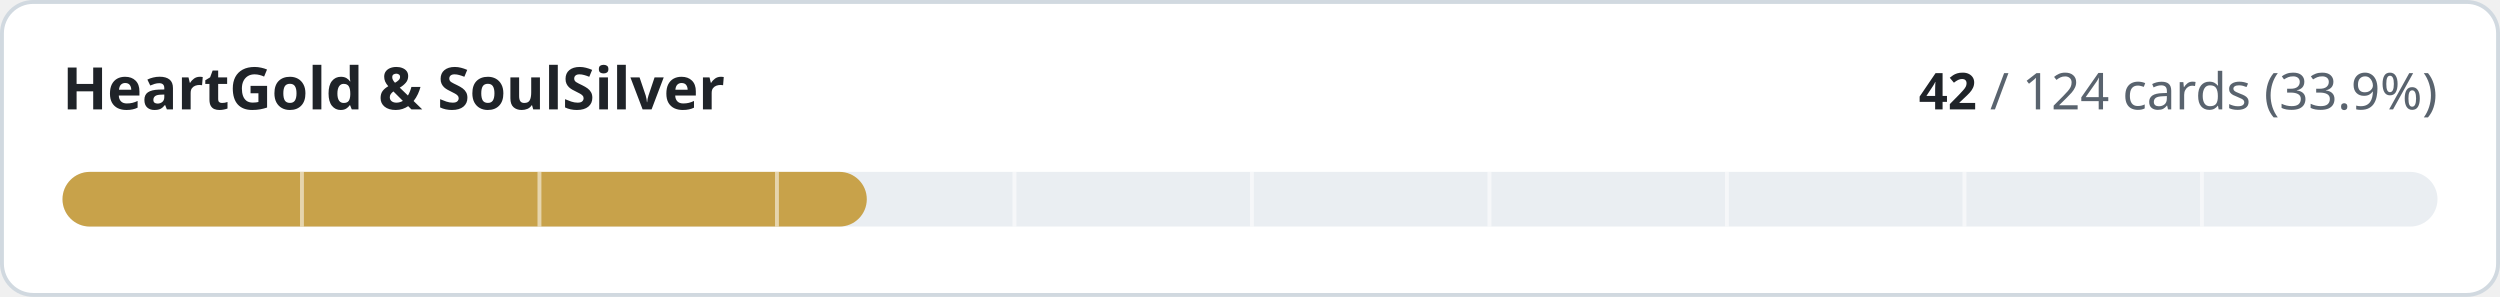
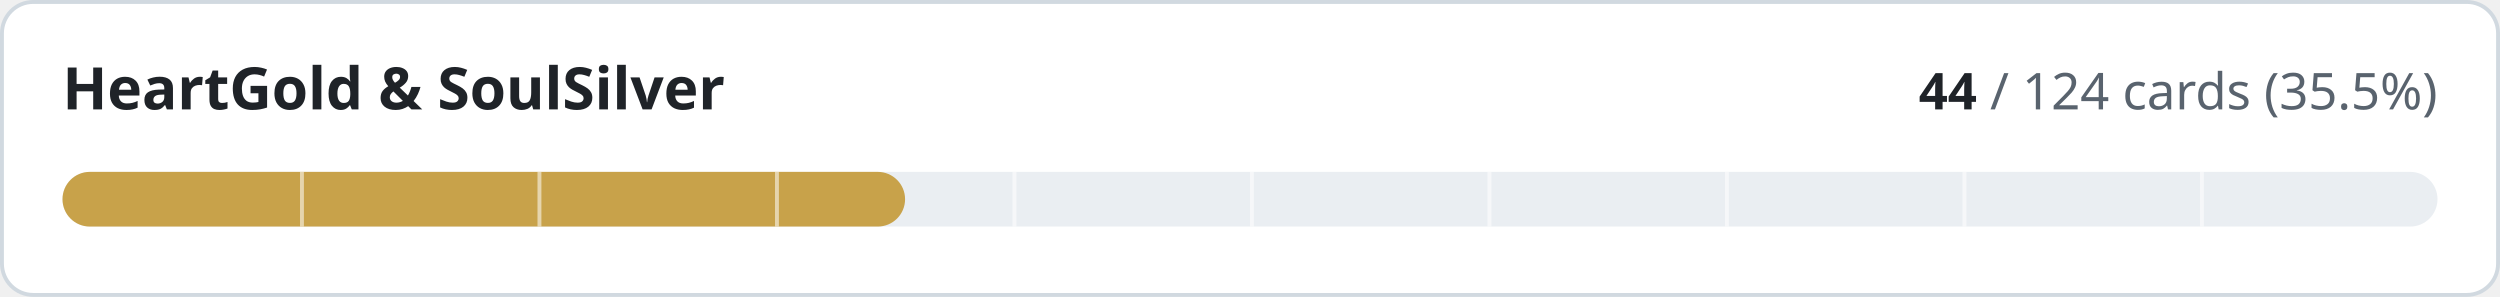
- <svg xmlns="http://www.w3.org/2000/svg" width="640" height="76" viewBox="0 0 640 76" role="img" aria-label="HeartGold &amp; SoulSilver: 42 of 124 cards implemented">
+ <svg xmlns="http://www.w3.org/2000/svg" width="640" height="76" viewBox="0 0 640 76" role="img" aria-label="HeartGold &amp; SoulSilver: 44 of 124 cards implemented">
  <style>
.t{fill:#1f2328}.m{fill:#59636e}.trk{fill:#eaeef2}.bd{stroke:#d1d9e0}.bg{fill:#ffffff}
@media (prefers-color-scheme:dark){.t{fill:#f0f6fc}.m{fill:#9198a1}.trk{fill:#262c36}.bd{stroke:#3d444d}.bg{fill:#0d1117}}
text{font-family:-apple-system,BlinkMacSystemFont,'Segoe UI','Noto Sans',Helvetica,Arial,sans-serif;font-variant-numeric:tabular-nums}
</style>
  <rect class="bg bd" x="0.5" y="0.5" width="639" height="75" rx="8" stroke-width="1" />
  <text class="t" x="16" y="28" font-size="15" font-weight="600">HeartGold &amp; SoulSilver</text>
  <text class="m" x="624" y="28" font-size="13" text-anchor="end">
-     <tspan class="t" font-weight="600">42</tspan> / 124 cards (33.9%)</text>
+     <tspan class="t" font-weight="600">44</tspan> / 124 cards (35.5%)</text>
  <rect class="trk" x="16" y="44" width="608" height="14" rx="7" />
-   <rect x="16" y="44" width="205.9" height="14" rx="7" fill="#c8a24a" />
+   <rect x="16" y="44" width="215.7" height="14" rx="7" fill="#c8a24a" />
  <rect x="76.8" y="44" width="1" height="14" class="bg" opacity="0.55" />
  <rect x="137.6" y="44" width="1" height="14" class="bg" opacity="0.55" />
  <rect x="198.4" y="44" width="1" height="14" class="bg" opacity="0.55" />
  <rect x="259.2" y="44" width="1" height="14" class="bg" opacity="0.55" />
  <rect x="320.0" y="44" width="1" height="14" class="bg" opacity="0.55" />
  <rect x="380.8" y="44" width="1" height="14" class="bg" opacity="0.55" />
  <rect x="441.6" y="44" width="1" height="14" class="bg" opacity="0.55" />
  <rect x="502.4" y="44" width="1" height="14" class="bg" opacity="0.55" />
  <rect x="563.2" y="44" width="1" height="14" class="bg" opacity="0.55" />
</svg>
